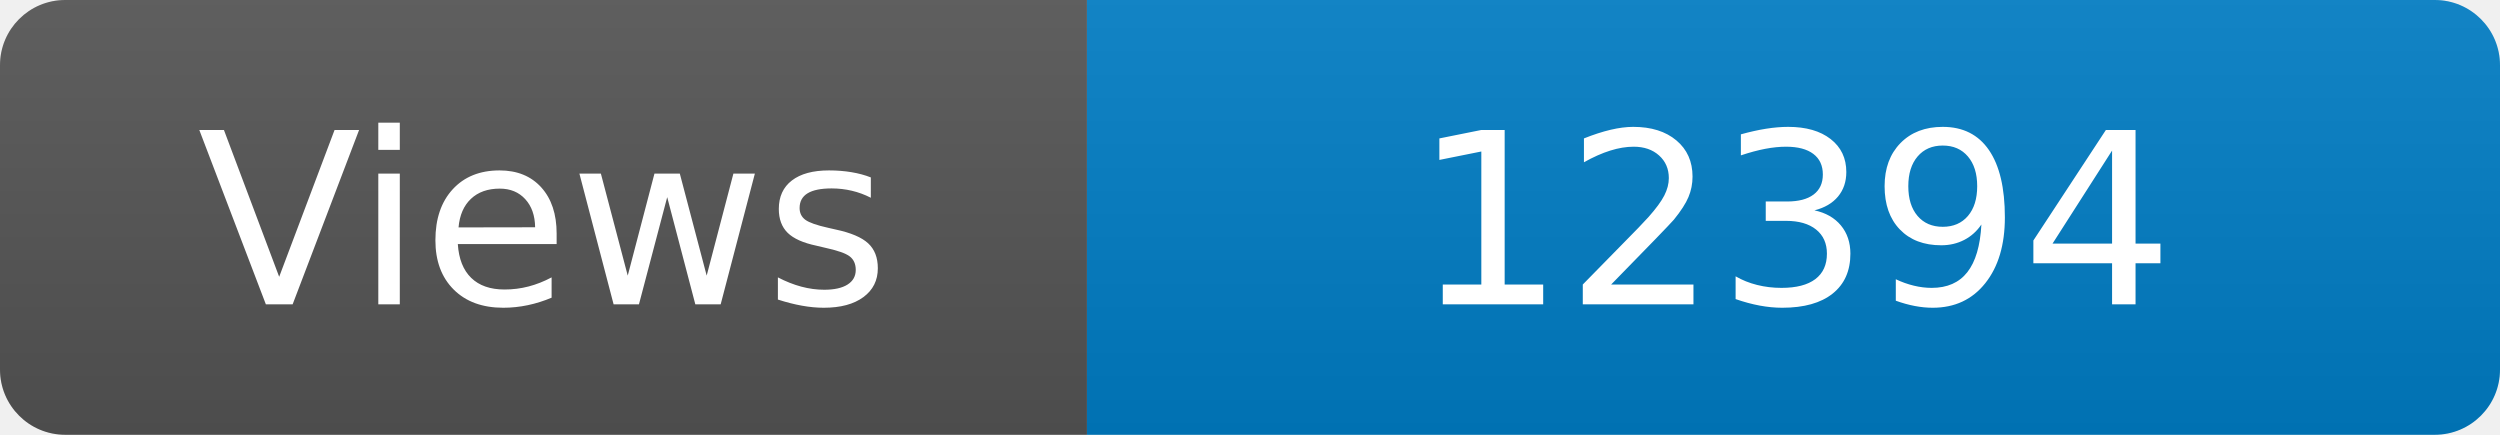
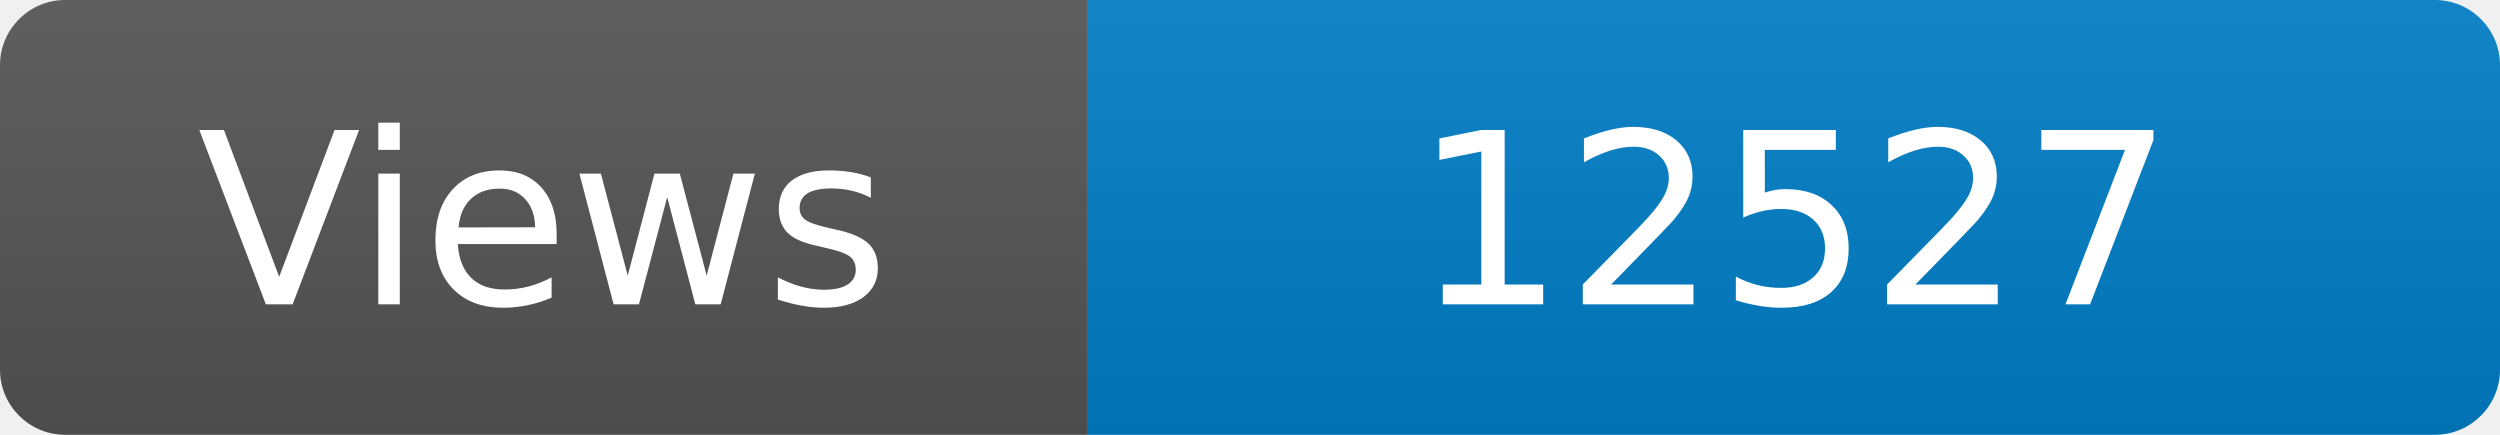
<svg xmlns="http://www.w3.org/2000/svg" width="115" height="20" role="img" aria-label="Maintained?: yes">
  <linearGradient id="s" x2="0" y2="100%">
    <stop offset="0" stop-color="#bbb" stop-opacity=".1" />
    <stop offset="1" stop-opacity=".1" />
  </linearGradient>
  <clipPath id="r">
    <rect width="115" height="20" rx="3" fill="#fff" />
  </clipPath>
  <g clip-path="url(#r)">
    <rect width="50" height="20" fill="#555" />
    <rect x="50" width="160" height="20" fill="#007ec6" />
    <rect width="115" height="20" fill="url(#s)" />
  </g>
  <g fill="#fff" text-anchor="middle" font-family="Verdana,Geneva,DejaVu Sans,sans-serif" font-size="110">
    <text x="250" y="140" transform="scale(.1)" fill="#fff">Views</text>
-     <text x="825" y="140" transform="scale(.1)" fill="#fff">12394</text>
+     <text x="825" y="140" transform="scale(.1)" fill="#fff">12527</text>
  </g>
</svg>
